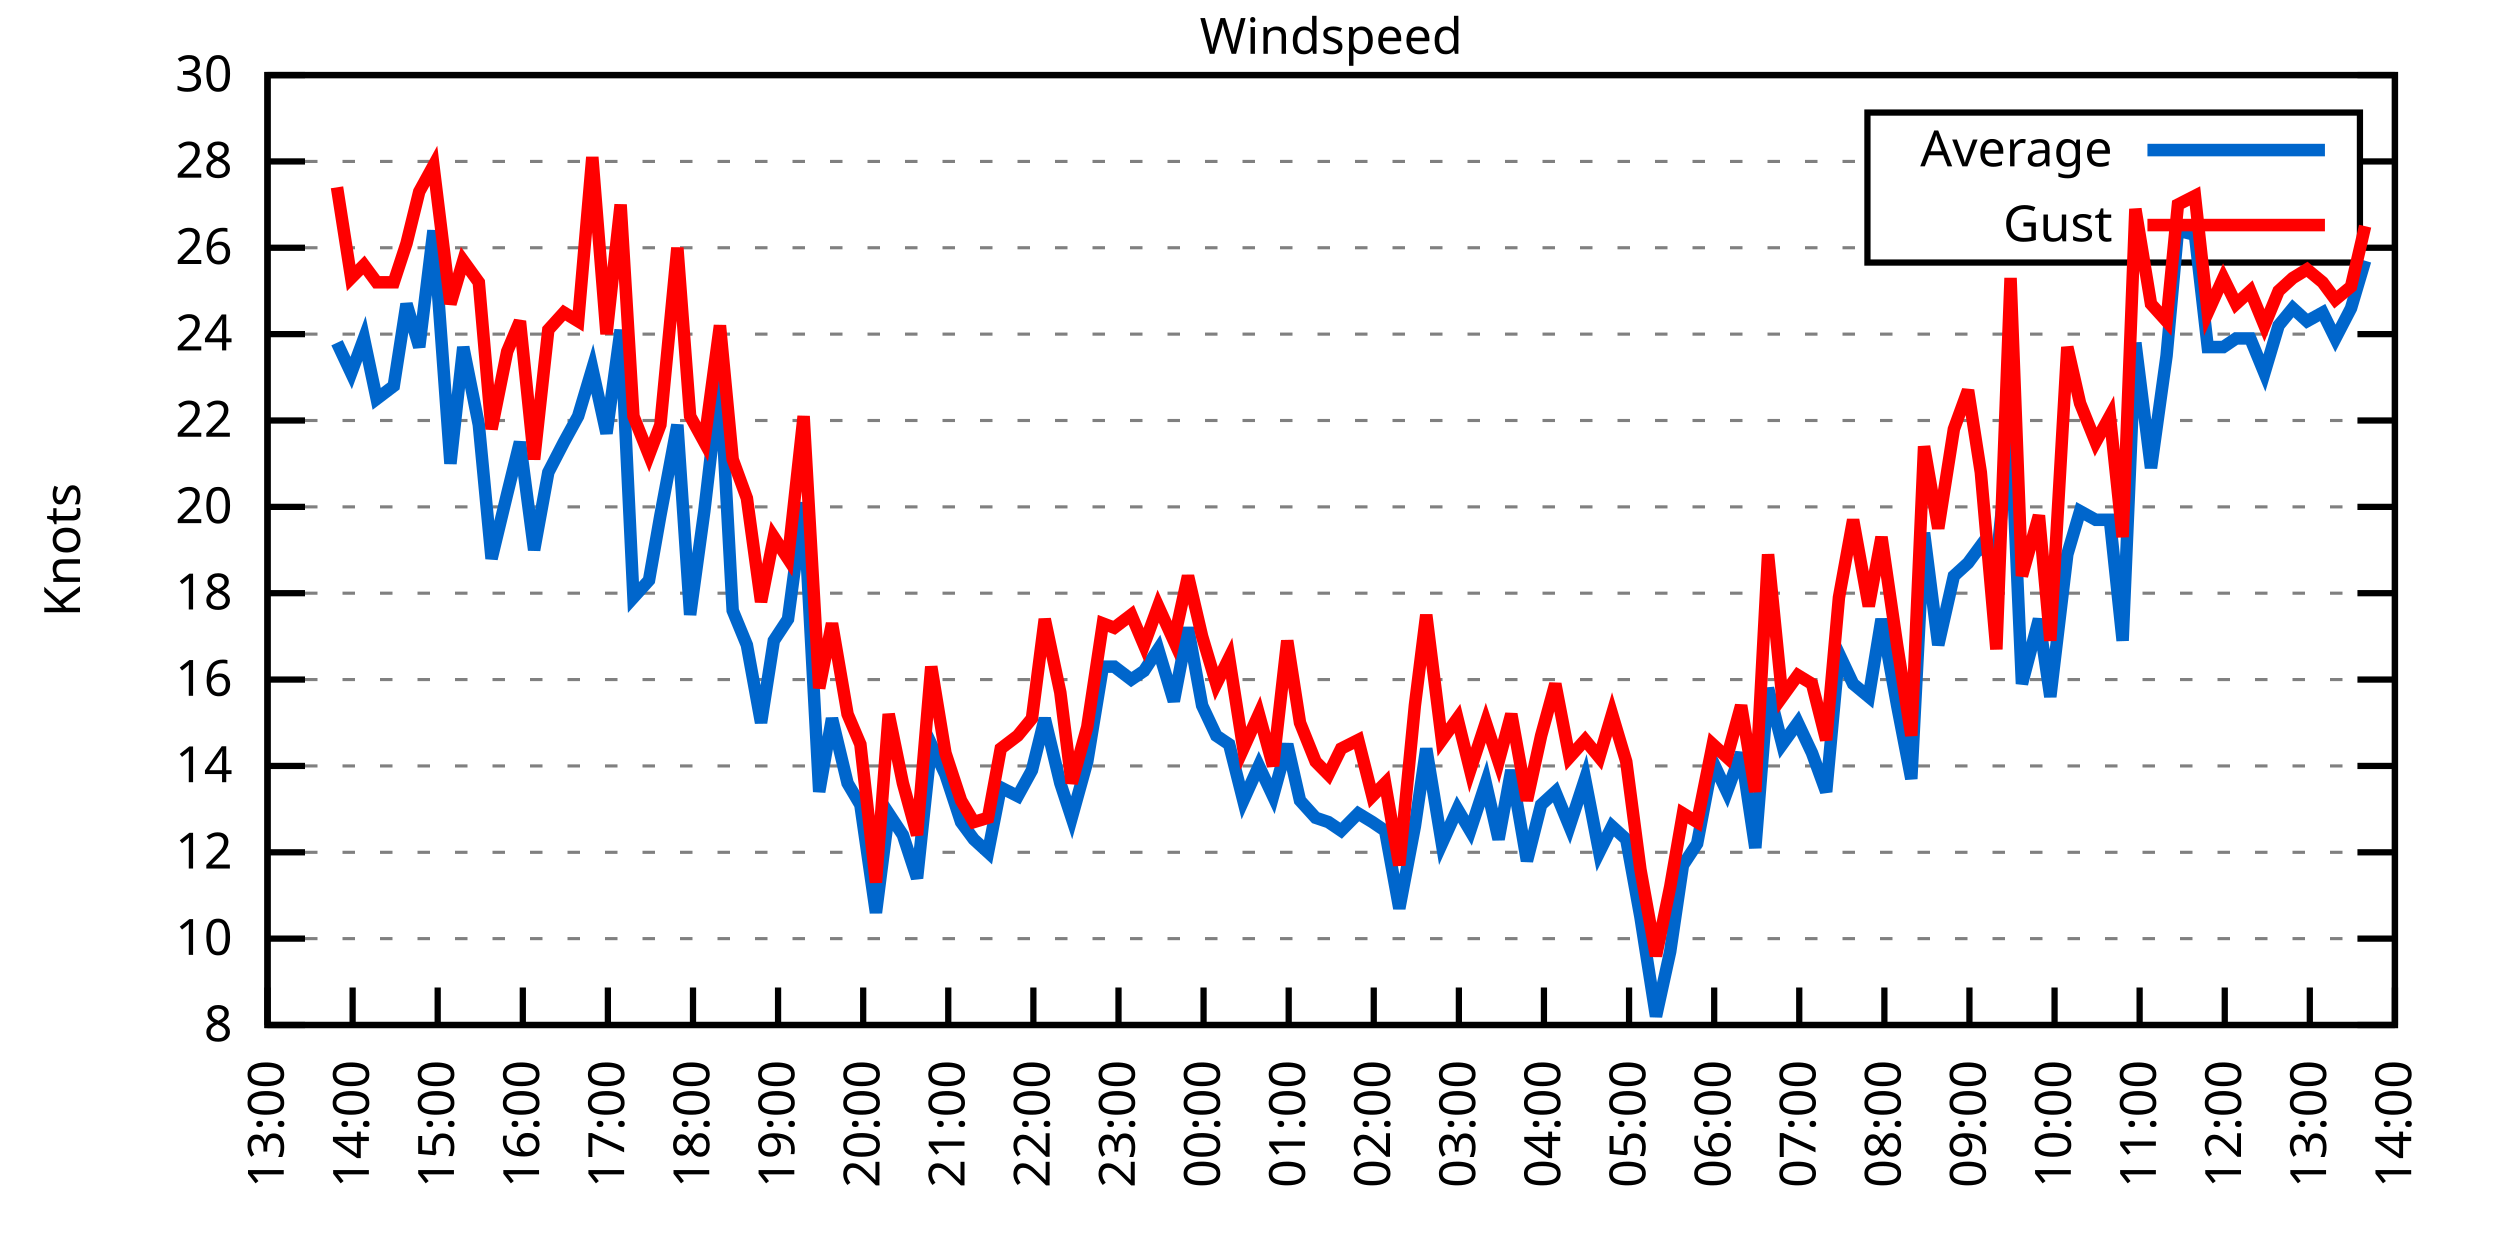
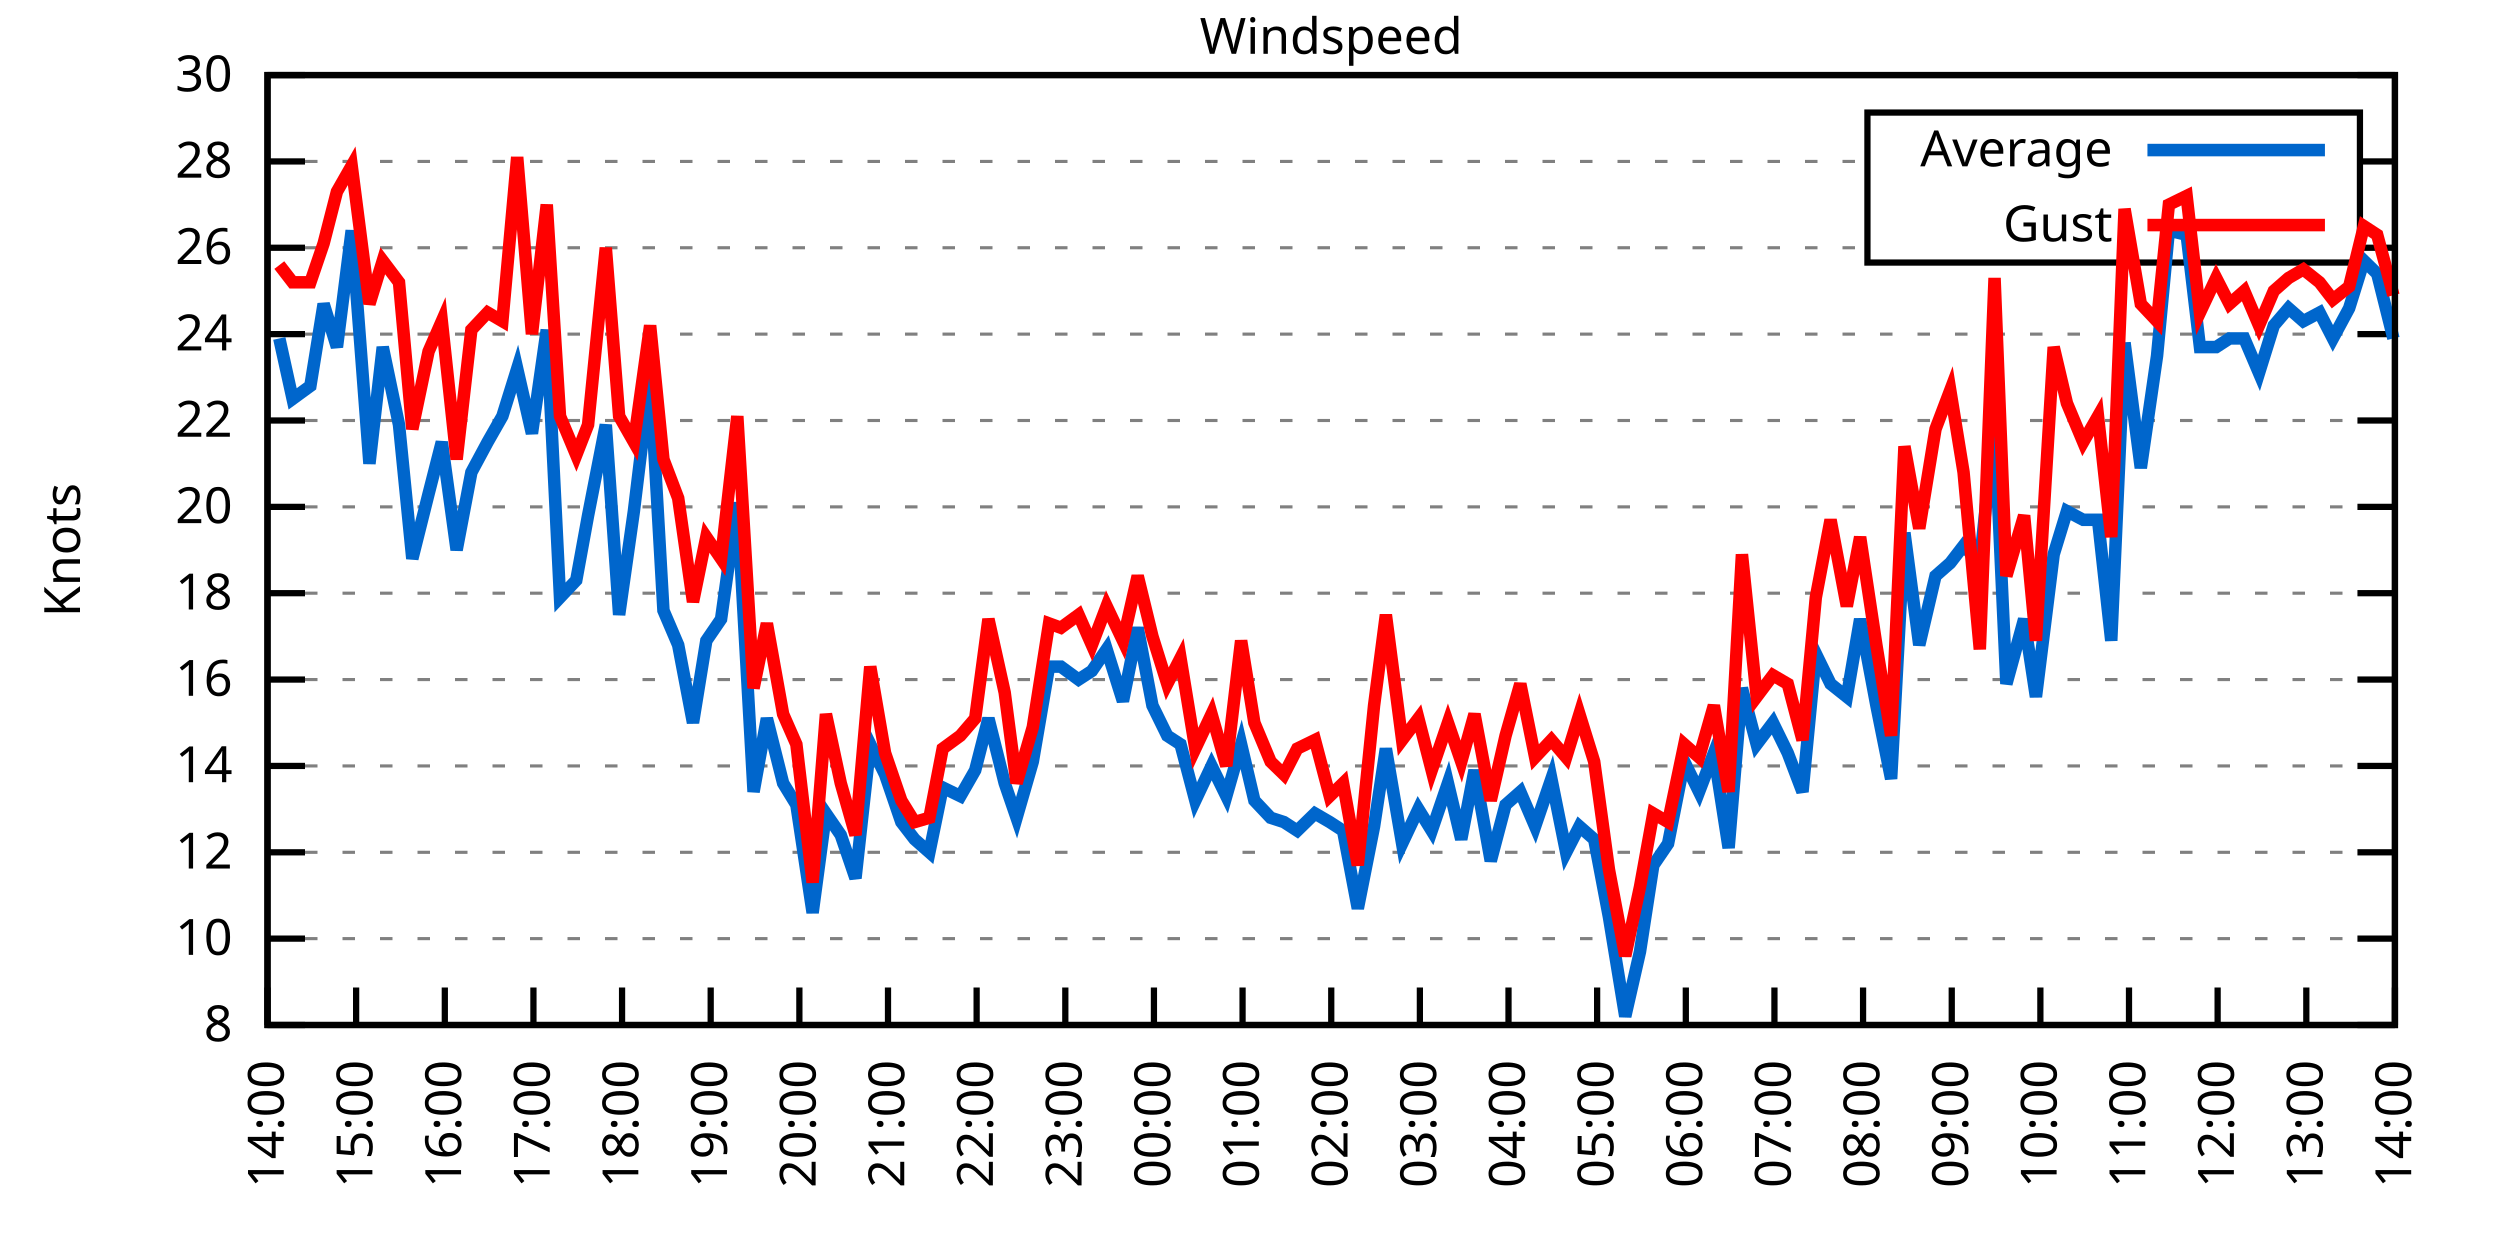
<svg xmlns="http://www.w3.org/2000/svg" xmlns:xlink="http://www.w3.org/1999/xlink" width="400" height="200" viewBox="0 0 400 200">
  <g id="gnuplot_canvas">
    <rect x="0" y="0" width="400" height="200" fill="none" />
    <defs>
      <circle id="gpDot" r="0.5" stroke-width="0.5" stroke="currentColor" />
      <path id="gpPt0" stroke-width="0.333" stroke="currentColor" d="M-1,0 h2 M0,-1 v2" />
      <path id="gpPt1" stroke-width="0.333" stroke="currentColor" d="M-1,-1 L1,1 M1,-1 L-1,1" />
      <path id="gpPt2" stroke-width="0.333" stroke="currentColor" d="M-1,0 L1,0 M0,-1 L0,1 M-1,-1 L1,1 M-1,1 L1,-1" />
      <rect id="gpPt3" stroke-width="0.333" stroke="currentColor" x="-1" y="-1" width="2" height="2" />
      <rect id="gpPt4" stroke-width="0.333" stroke="currentColor" fill="currentColor" x="-1" y="-1" width="2" height="2" />
      <circle id="gpPt5" stroke-width="0.333" stroke="currentColor" cx="0" cy="0" r="1" />
      <use xlink:href="#gpPt5" id="gpPt6" fill="currentColor" stroke="none" />
      <path id="gpPt7" stroke-width="0.333" stroke="currentColor" d="M0,-1.33 L-1.33,0.67 L1.33,0.67 z" />
      <use xlink:href="#gpPt7" id="gpPt8" fill="currentColor" stroke="none" />
      <use xlink:href="#gpPt7" id="gpPt9" stroke="currentColor" transform="rotate(180)" />
      <use xlink:href="#gpPt9" id="gpPt10" fill="currentColor" stroke="none" />
      <use xlink:href="#gpPt3" id="gpPt11" stroke="currentColor" transform="rotate(45)" />
      <use xlink:href="#gpPt11" id="gpPt12" fill="currentColor" stroke="none" />
      <path id="gpPt13" stroke-width="0.333" stroke="currentColor" d="M0,1.330 L1.265,0.411 L0.782,-1.067 L-0.782,-1.076 L-1.265,0.411 z" />
      <use xlink:href="#gpPt13" id="gpPt14" fill="currentColor" stroke="none" />
      <filter id="textbox" filterUnits="objectBoundingBox" x="0" y="0" height="1" width="1">
        <feFlood flood-color="white" flood-opacity="1" result="bgnd" />
        <feComposite in="SourceGraphic" in2="bgnd" operator="atop" />
      </filter>
      <filter id="greybox" filterUnits="objectBoundingBox" x="0" y="0" height="1" width="1">
        <feFlood flood-color="lightgrey" flood-opacity="1" result="grey" />
        <feComposite in="SourceGraphic" in2="grey" operator="atop" />
      </filter>
    </defs>
    <g fill="none" color="white" stroke="currentColor" stroke-width="1.00" stroke-linecap="butt" stroke-linejoin="miter">
</g>
    <g fill="none" color="black" stroke="currentColor" stroke-width="1.00" stroke-linecap="butt" stroke-linejoin="miter">
      <g stroke="none" shape-rendering="crispEdges">
        <polygon fill="rgb(255, 255, 255)" points="42.80,164.00 383.18,164.00 383.18,12.02 42.80,12.02 " />
      </g>
    </g>
    <g fill="none" color="black" stroke="currentColor" stroke-width="1.00" stroke-linecap="butt" stroke-linejoin="miter">
</g>
    <g fill="none" color="black" stroke="black" stroke-width="0.50" stroke-linecap="butt" stroke-linejoin="miter">
</g>
    <g fill="none" color="gray" stroke="currentColor" stroke-width="0.50" stroke-linecap="butt" stroke-linejoin="miter">
      <path stroke="gray" stroke-dasharray="2,4" class="gridline" d="M42.80,164.00 L383.19,164.00  " />
    </g>
    <g fill="none" color="gray" stroke="gray" stroke-width="1.00" stroke-linecap="butt" stroke-linejoin="miter">
</g>
    <g fill="none" color="black" stroke="currentColor" stroke-width="1.00" stroke-linecap="butt" stroke-linejoin="miter">
      <path stroke="black" d="M42.80,164.00 L48.80,164.00 M383.19,164.00 L377.19,164.00  " />
      <g transform="translate(37.20,166.60)" stroke="none" fill="black" font-family="Sans" font-size="8.00" text-anchor="end">
        <text>
          <tspan font-family="Sans"> 8</tspan>
        </text>
      </g>
    </g>
    <g fill="none" color="black" stroke="currentColor" stroke-width="1.00" stroke-linecap="butt" stroke-linejoin="miter">
</g>
    <g fill="none" color="black" stroke="black" stroke-width="0.50" stroke-linecap="butt" stroke-linejoin="miter">
</g>
    <g fill="none" color="gray" stroke="currentColor" stroke-width="0.50" stroke-linecap="butt" stroke-linejoin="miter">
      <path stroke="gray" stroke-dasharray="2,4" class="gridline" d="M42.80,150.18 L383.19,150.18  " />
    </g>
    <g fill="none" color="gray" stroke="gray" stroke-width="1.00" stroke-linecap="butt" stroke-linejoin="miter">
</g>
    <g fill="none" color="black" stroke="currentColor" stroke-width="1.00" stroke-linecap="butt" stroke-linejoin="miter">
      <path stroke="black" d="M42.80,150.18 L48.80,150.18 M383.19,150.18 L377.19,150.18  " />
      <g transform="translate(37.20,152.78)" stroke="none" fill="black" font-family="Sans" font-size="8.00" text-anchor="end">
        <text>
          <tspan font-family="Sans"> 10</tspan>
        </text>
      </g>
    </g>
    <g fill="none" color="black" stroke="currentColor" stroke-width="1.00" stroke-linecap="butt" stroke-linejoin="miter">
</g>
    <g fill="none" color="black" stroke="black" stroke-width="0.50" stroke-linecap="butt" stroke-linejoin="miter">
</g>
    <g fill="none" color="gray" stroke="currentColor" stroke-width="0.50" stroke-linecap="butt" stroke-linejoin="miter">
      <path stroke="gray" stroke-dasharray="2,4" class="gridline" d="M42.80,136.37 L383.19,136.37  " />
    </g>
    <g fill="none" color="gray" stroke="gray" stroke-width="1.00" stroke-linecap="butt" stroke-linejoin="miter">
</g>
    <g fill="none" color="black" stroke="currentColor" stroke-width="1.00" stroke-linecap="butt" stroke-linejoin="miter">
      <path stroke="black" d="M42.80,136.37 L48.80,136.37 M383.19,136.37 L377.19,136.37  " />
      <g transform="translate(37.20,138.97)" stroke="none" fill="black" font-family="Sans" font-size="8.00" text-anchor="end">
        <text>
          <tspan font-family="Sans"> 12</tspan>
        </text>
      </g>
    </g>
    <g fill="none" color="black" stroke="currentColor" stroke-width="1.00" stroke-linecap="butt" stroke-linejoin="miter">
</g>
    <g fill="none" color="black" stroke="black" stroke-width="0.50" stroke-linecap="butt" stroke-linejoin="miter">
</g>
    <g fill="none" color="gray" stroke="currentColor" stroke-width="0.50" stroke-linecap="butt" stroke-linejoin="miter">
      <path stroke="gray" stroke-dasharray="2,4" class="gridline" d="M42.80,122.55 L383.19,122.55  " />
    </g>
    <g fill="none" color="gray" stroke="gray" stroke-width="1.00" stroke-linecap="butt" stroke-linejoin="miter">
</g>
    <g fill="none" color="black" stroke="currentColor" stroke-width="1.00" stroke-linecap="butt" stroke-linejoin="miter">
      <path stroke="black" d="M42.80,122.55 L48.80,122.55 M383.19,122.55 L377.19,122.55  " />
      <g transform="translate(37.20,125.15)" stroke="none" fill="black" font-family="Sans" font-size="8.00" text-anchor="end">
        <text>
          <tspan font-family="Sans"> 14</tspan>
        </text>
      </g>
    </g>
    <g fill="none" color="black" stroke="currentColor" stroke-width="1.00" stroke-linecap="butt" stroke-linejoin="miter">
</g>
    <g fill="none" color="black" stroke="black" stroke-width="0.50" stroke-linecap="butt" stroke-linejoin="miter">
</g>
    <g fill="none" color="gray" stroke="currentColor" stroke-width="0.50" stroke-linecap="butt" stroke-linejoin="miter">
      <path stroke="gray" stroke-dasharray="2,4" class="gridline" d="M42.80,108.73 L383.19,108.73  " />
    </g>
    <g fill="none" color="gray" stroke="gray" stroke-width="1.00" stroke-linecap="butt" stroke-linejoin="miter">
</g>
    <g fill="none" color="black" stroke="currentColor" stroke-width="1.00" stroke-linecap="butt" stroke-linejoin="miter">
      <path stroke="black" d="M42.80,108.73 L48.80,108.73 M383.19,108.73 L377.19,108.73  " />
      <g transform="translate(37.20,111.33)" stroke="none" fill="black" font-family="Sans" font-size="8.00" text-anchor="end">
        <text>
          <tspan font-family="Sans"> 16</tspan>
        </text>
      </g>
    </g>
    <g fill="none" color="black" stroke="currentColor" stroke-width="1.00" stroke-linecap="butt" stroke-linejoin="miter">
</g>
    <g fill="none" color="black" stroke="black" stroke-width="0.50" stroke-linecap="butt" stroke-linejoin="miter">
</g>
    <g fill="none" color="gray" stroke="currentColor" stroke-width="0.50" stroke-linecap="butt" stroke-linejoin="miter">
      <path stroke="gray" stroke-dasharray="2,4" class="gridline" d="M42.80,94.91 L383.19,94.91  " />
    </g>
    <g fill="none" color="gray" stroke="gray" stroke-width="1.00" stroke-linecap="butt" stroke-linejoin="miter">
</g>
    <g fill="none" color="black" stroke="currentColor" stroke-width="1.00" stroke-linecap="butt" stroke-linejoin="miter">
      <path stroke="black" d="M42.80,94.91 L48.80,94.91 M383.19,94.91 L377.19,94.91  " />
      <g transform="translate(37.20,97.51)" stroke="none" fill="black" font-family="Sans" font-size="8.00" text-anchor="end">
        <text>
          <tspan font-family="Sans"> 18</tspan>
        </text>
      </g>
    </g>
    <g fill="none" color="black" stroke="currentColor" stroke-width="1.00" stroke-linecap="butt" stroke-linejoin="miter">
</g>
    <g fill="none" color="black" stroke="black" stroke-width="0.50" stroke-linecap="butt" stroke-linejoin="miter">
</g>
    <g fill="none" color="gray" stroke="currentColor" stroke-width="0.50" stroke-linecap="butt" stroke-linejoin="miter">
      <path stroke="gray" stroke-dasharray="2,4" class="gridline" d="M42.80,81.10 L383.19,81.10  " />
    </g>
    <g fill="none" color="gray" stroke="gray" stroke-width="1.00" stroke-linecap="butt" stroke-linejoin="miter">
</g>
    <g fill="none" color="black" stroke="currentColor" stroke-width="1.00" stroke-linecap="butt" stroke-linejoin="miter">
      <path stroke="black" d="M42.80,81.10 L48.80,81.10 M383.19,81.10 L377.19,81.10  " />
      <g transform="translate(37.20,83.70)" stroke="none" fill="black" font-family="Sans" font-size="8.00" text-anchor="end">
        <text>
          <tspan font-family="Sans"> 20</tspan>
        </text>
      </g>
    </g>
    <g fill="none" color="black" stroke="currentColor" stroke-width="1.00" stroke-linecap="butt" stroke-linejoin="miter">
</g>
    <g fill="none" color="black" stroke="black" stroke-width="0.50" stroke-linecap="butt" stroke-linejoin="miter">
</g>
    <g fill="none" color="gray" stroke="currentColor" stroke-width="0.50" stroke-linecap="butt" stroke-linejoin="miter">
      <path stroke="gray" stroke-dasharray="2,4" class="gridline" d="M42.80,67.28 L383.19,67.28  " />
    </g>
    <g fill="none" color="gray" stroke="gray" stroke-width="1.00" stroke-linecap="butt" stroke-linejoin="miter">
</g>
    <g fill="none" color="black" stroke="currentColor" stroke-width="1.00" stroke-linecap="butt" stroke-linejoin="miter">
      <path stroke="black" d="M42.80,67.28 L48.80,67.28 M383.19,67.28 L377.19,67.28  " />
      <g transform="translate(37.20,69.88)" stroke="none" fill="black" font-family="Sans" font-size="8.00" text-anchor="end">
        <text>
          <tspan font-family="Sans"> 22</tspan>
        </text>
      </g>
    </g>
    <g fill="none" color="black" stroke="currentColor" stroke-width="1.00" stroke-linecap="butt" stroke-linejoin="miter">
</g>
    <g fill="none" color="black" stroke="black" stroke-width="0.50" stroke-linecap="butt" stroke-linejoin="miter">
</g>
    <g fill="none" color="gray" stroke="currentColor" stroke-width="0.50" stroke-linecap="butt" stroke-linejoin="miter">
      <path stroke="gray" stroke-dasharray="2,4" class="gridline" d="M42.80,53.46 L383.19,53.46  " />
    </g>
    <g fill="none" color="gray" stroke="gray" stroke-width="1.00" stroke-linecap="butt" stroke-linejoin="miter">
</g>
    <g fill="none" color="black" stroke="currentColor" stroke-width="1.00" stroke-linecap="butt" stroke-linejoin="miter">
      <path stroke="black" d="M42.80,53.46 L48.80,53.46 M383.19,53.46 L377.19,53.46  " />
      <g transform="translate(37.20,56.06)" stroke="none" fill="black" font-family="Sans" font-size="8.00" text-anchor="end">
        <text>
          <tspan font-family="Sans"> 24</tspan>
        </text>
      </g>
    </g>
    <g fill="none" color="black" stroke="currentColor" stroke-width="1.00" stroke-linecap="butt" stroke-linejoin="miter">
</g>
    <g fill="none" color="black" stroke="black" stroke-width="0.50" stroke-linecap="butt" stroke-linejoin="miter">
</g>
    <g fill="none" color="gray" stroke="currentColor" stroke-width="0.50" stroke-linecap="butt" stroke-linejoin="miter">
      <path stroke="gray" stroke-dasharray="2,4" class="gridline" d="M42.80,39.64 L298.79,39.64 M377.59,39.64 L383.19,39.64  " />
    </g>
    <g fill="none" color="gray" stroke="gray" stroke-width="1.00" stroke-linecap="butt" stroke-linejoin="miter">
</g>
    <g fill="none" color="black" stroke="currentColor" stroke-width="1.00" stroke-linecap="butt" stroke-linejoin="miter">
      <path stroke="black" d="M42.80,39.64 L48.80,39.64 M383.19,39.64 L377.19,39.64  " />
      <g transform="translate(37.20,42.24)" stroke="none" fill="black" font-family="Sans" font-size="8.00" text-anchor="end">
        <text>
          <tspan font-family="Sans"> 26</tspan>
        </text>
      </g>
    </g>
    <g fill="none" color="black" stroke="currentColor" stroke-width="1.00" stroke-linecap="butt" stroke-linejoin="miter">
</g>
    <g fill="none" color="black" stroke="black" stroke-width="0.50" stroke-linecap="butt" stroke-linejoin="miter">
</g>
    <g fill="none" color="gray" stroke="currentColor" stroke-width="0.50" stroke-linecap="butt" stroke-linejoin="miter">
      <path stroke="gray" stroke-dasharray="2,4" class="gridline" d="M42.80,25.83 L298.79,25.83 M377.59,25.83 L383.19,25.83  " />
    </g>
    <g fill="none" color="gray" stroke="gray" stroke-width="1.00" stroke-linecap="butt" stroke-linejoin="miter">
</g>
    <g fill="none" color="black" stroke="currentColor" stroke-width="1.00" stroke-linecap="butt" stroke-linejoin="miter">
      <path stroke="black" d="M42.80,25.83 L48.80,25.83 M383.19,25.83 L377.19,25.83  " />
      <g transform="translate(37.20,28.43)" stroke="none" fill="black" font-family="Sans" font-size="8.00" text-anchor="end">
        <text>
          <tspan font-family="Sans"> 28</tspan>
        </text>
      </g>
    </g>
    <g fill="none" color="black" stroke="currentColor" stroke-width="1.00" stroke-linecap="butt" stroke-linejoin="miter">
</g>
    <g fill="none" color="black" stroke="black" stroke-width="0.50" stroke-linecap="butt" stroke-linejoin="miter">
</g>
    <g fill="none" color="gray" stroke="currentColor" stroke-width="0.50" stroke-linecap="butt" stroke-linejoin="miter">
      <path stroke="gray" stroke-dasharray="2,4" class="gridline" d="M42.80,12.01 L383.19,12.01  " />
    </g>
    <g fill="none" color="gray" stroke="gray" stroke-width="1.00" stroke-linecap="butt" stroke-linejoin="miter">
</g>
    <g fill="none" color="black" stroke="currentColor" stroke-width="1.00" stroke-linecap="butt" stroke-linejoin="miter">
      <path stroke="black" d="M42.80,12.01 L48.80,12.01 M383.19,12.01 L377.19,12.01  " />
      <g transform="translate(37.20,14.61)" stroke="none" fill="black" font-family="Sans" font-size="8.00" text-anchor="end">
        <text>
          <tspan font-family="Sans"> 30</tspan>
        </text>
      </g>
    </g>
    <g fill="none" color="black" stroke="currentColor" stroke-width="1.00" stroke-linecap="butt" stroke-linejoin="miter">
      <path stroke="black" d="M42.80,164.00 L42.80,158.00  " />
      <g transform="translate(45.40,169.60) rotate(270.00)" stroke="none" fill="black" font-family="Sans" font-size="8.00" text-anchor="end">
        <text>
-           <tspan font-family="Sans">13:00</tspan>
-         </text>
-       </g>
-     </g>
-     <g fill="none" color="black" stroke="currentColor" stroke-width="1.00" stroke-linecap="butt" stroke-linejoin="miter">
-       <path stroke="black" d="M56.42,164.00 L56.42,158.00  " />
-       <g transform="translate(59.02,169.60) rotate(270.00)" stroke="none" fill="black" font-family="Sans" font-size="8.00" text-anchor="end">
-         <text>
          <tspan font-family="Sans">14:00</tspan>
        </text>
      </g>
    </g>
    <g fill="none" color="black" stroke="currentColor" stroke-width="1.00" stroke-linecap="butt" stroke-linejoin="miter">
-       <path stroke="black" d="M70.03,164.00 L70.03,158.00  " />
-       <g transform="translate(72.63,169.60) rotate(270.00)" stroke="none" fill="black" font-family="Sans" font-size="8.00" text-anchor="end">
+       <path stroke="black" d="M56.98,164.00 L56.98,158.00  " />
+       <g transform="translate(59.58,169.60) rotate(270.00)" stroke="none" fill="black" font-family="Sans" font-size="8.00" text-anchor="end">
        <text>
          <tspan font-family="Sans">15:00</tspan>
        </text>
      </g>
    </g>
    <g fill="none" color="black" stroke="currentColor" stroke-width="1.00" stroke-linecap="butt" stroke-linejoin="miter">
-       <path stroke="black" d="M83.65,164.00 L83.65,158.00  " />
-       <g transform="translate(86.25,169.60) rotate(270.00)" stroke="none" fill="black" font-family="Sans" font-size="8.00" text-anchor="end">
+       <path stroke="black" d="M71.17,164.00 L71.17,158.00  " />
+       <g transform="translate(73.77,169.60) rotate(270.00)" stroke="none" fill="black" font-family="Sans" font-size="8.00" text-anchor="end">
        <text>
          <tspan font-family="Sans">16:00</tspan>
        </text>
      </g>
    </g>
    <g fill="none" color="black" stroke="currentColor" stroke-width="1.00" stroke-linecap="butt" stroke-linejoin="miter">
-       <path stroke="black" d="M97.26,164.00 L97.26,158.00  " />
-       <g transform="translate(99.86,169.60) rotate(270.00)" stroke="none" fill="black" font-family="Sans" font-size="8.00" text-anchor="end">
+       <path stroke="black" d="M85.35,164.00 L85.35,158.00  " />
+       <g transform="translate(87.95,169.60) rotate(270.00)" stroke="none" fill="black" font-family="Sans" font-size="8.00" text-anchor="end">
        <text>
          <tspan font-family="Sans">17:00</tspan>
        </text>
      </g>
    </g>
    <g fill="none" color="black" stroke="currentColor" stroke-width="1.00" stroke-linecap="butt" stroke-linejoin="miter">
-       <path stroke="black" d="M110.88,164.00 L110.88,158.00  " />
-       <g transform="translate(113.48,169.60) rotate(270.00)" stroke="none" fill="black" font-family="Sans" font-size="8.00" text-anchor="end">
+       <path stroke="black" d="M99.53,164.00 L99.53,158.00  " />
+       <g transform="translate(102.13,169.60) rotate(270.00)" stroke="none" fill="black" font-family="Sans" font-size="8.00" text-anchor="end">
        <text>
          <tspan font-family="Sans">18:00</tspan>
        </text>
      </g>
    </g>
    <g fill="none" color="black" stroke="currentColor" stroke-width="1.00" stroke-linecap="butt" stroke-linejoin="miter">
-       <path stroke="black" d="M124.49,164.00 L124.49,158.00  " />
-       <g transform="translate(127.09,169.60) rotate(270.00)" stroke="none" fill="black" font-family="Sans" font-size="8.00" text-anchor="end">
+       <path stroke="black" d="M113.71,164.00 L113.71,158.00  " />
+       <g transform="translate(116.31,169.60) rotate(270.00)" stroke="none" fill="black" font-family="Sans" font-size="8.00" text-anchor="end">
        <text>
          <tspan font-family="Sans">19:00</tspan>
        </text>
      </g>
    </g>
    <g fill="none" color="black" stroke="currentColor" stroke-width="1.00" stroke-linecap="butt" stroke-linejoin="miter">
-       <path stroke="black" d="M138.11,164.00 L138.11,158.00  " />
-       <g transform="translate(140.71,169.60) rotate(270.00)" stroke="none" fill="black" font-family="Sans" font-size="8.00" text-anchor="end">
+       <path stroke="black" d="M127.90,164.00 L127.90,158.00  " />
+       <g transform="translate(130.50,169.60) rotate(270.00)" stroke="none" fill="black" font-family="Sans" font-size="8.00" text-anchor="end">
        <text>
          <tspan font-family="Sans">20:00</tspan>
        </text>
      </g>
    </g>
    <g fill="none" color="black" stroke="currentColor" stroke-width="1.00" stroke-linecap="butt" stroke-linejoin="miter">
-       <path stroke="black" d="M151.72,164.00 L151.72,158.00  " />
-       <g transform="translate(154.32,169.60) rotate(270.00)" stroke="none" fill="black" font-family="Sans" font-size="8.00" text-anchor="end">
+       <path stroke="black" d="M142.08,164.00 L142.08,158.00  " />
+       <g transform="translate(144.68,169.60) rotate(270.00)" stroke="none" fill="black" font-family="Sans" font-size="8.00" text-anchor="end">
        <text>
          <tspan font-family="Sans">21:00</tspan>
        </text>
      </g>
    </g>
    <g fill="none" color="black" stroke="currentColor" stroke-width="1.00" stroke-linecap="butt" stroke-linejoin="miter">
-       <path stroke="black" d="M165.34,164.00 L165.34,158.00  " />
-       <g transform="translate(167.94,169.60) rotate(270.00)" stroke="none" fill="black" font-family="Sans" font-size="8.00" text-anchor="end">
+       <path stroke="black" d="M156.26,164.00 L156.26,158.00  " />
+       <g transform="translate(158.86,169.60) rotate(270.00)" stroke="none" fill="black" font-family="Sans" font-size="8.00" text-anchor="end">
        <text>
          <tspan font-family="Sans">22:00</tspan>
        </text>
      </g>
    </g>
    <g fill="none" color="black" stroke="currentColor" stroke-width="1.00" stroke-linecap="butt" stroke-linejoin="miter">
-       <path stroke="black" d="M178.96,164.00 L178.96,158.00  " />
-       <g transform="translate(181.56,169.60) rotate(270.00)" stroke="none" fill="black" font-family="Sans" font-size="8.00" text-anchor="end">
+       <path stroke="black" d="M170.45,164.00 L170.45,158.00  " />
+       <g transform="translate(173.05,169.60) rotate(270.00)" stroke="none" fill="black" font-family="Sans" font-size="8.00" text-anchor="end">
        <text>
          <tspan font-family="Sans">23:00</tspan>
        </text>
      </g>
    </g>
    <g fill="none" color="black" stroke="currentColor" stroke-width="1.00" stroke-linecap="butt" stroke-linejoin="miter">
-       <path stroke="black" d="M192.57,164.00 L192.57,158.00  " />
-       <g transform="translate(195.17,169.60) rotate(270.00)" stroke="none" fill="black" font-family="Sans" font-size="8.00" text-anchor="end">
+       <path stroke="black" d="M184.63,164.00 L184.63,158.00  " />
+       <g transform="translate(187.23,169.60) rotate(270.00)" stroke="none" fill="black" font-family="Sans" font-size="8.00" text-anchor="end">
        <text>
          <tspan font-family="Sans">00:00</tspan>
        </text>
      </g>
    </g>
    <g fill="none" color="black" stroke="currentColor" stroke-width="1.00" stroke-linecap="butt" stroke-linejoin="miter">
-       <path stroke="black" d="M206.19,164.00 L206.19,158.00  " />
-       <g transform="translate(208.79,169.60) rotate(270.00)" stroke="none" fill="black" font-family="Sans" font-size="8.00" text-anchor="end">
+       <path stroke="black" d="M198.81,164.00 L198.81,158.00  " />
+       <g transform="translate(201.41,169.60) rotate(270.00)" stroke="none" fill="black" font-family="Sans" font-size="8.00" text-anchor="end">
        <text>
          <tspan font-family="Sans">01:00</tspan>
        </text>
      </g>
    </g>
    <g fill="none" color="black" stroke="currentColor" stroke-width="1.00" stroke-linecap="butt" stroke-linejoin="miter">
-       <path stroke="black" d="M219.80,164.00 L219.80,158.00  " />
-       <g transform="translate(222.40,169.60) rotate(270.00)" stroke="none" fill="black" font-family="Sans" font-size="8.00" text-anchor="end">
+       <path stroke="black" d="M213.00,164.00 L213.00,158.00  " />
+       <g transform="translate(215.60,169.60) rotate(270.00)" stroke="none" fill="black" font-family="Sans" font-size="8.00" text-anchor="end">
        <text>
          <tspan font-family="Sans">02:00</tspan>
        </text>
      </g>
    </g>
    <g fill="none" color="black" stroke="currentColor" stroke-width="1.00" stroke-linecap="butt" stroke-linejoin="miter">
-       <path stroke="black" d="M233.42,164.00 L233.42,158.00  " />
-       <g transform="translate(236.02,169.60) rotate(270.00)" stroke="none" fill="black" font-family="Sans" font-size="8.00" text-anchor="end">
+       <path stroke="black" d="M227.18,164.00 L227.18,158.00  " />
+       <g transform="translate(229.78,169.60) rotate(270.00)" stroke="none" fill="black" font-family="Sans" font-size="8.00" text-anchor="end">
        <text>
          <tspan font-family="Sans">03:00</tspan>
        </text>
      </g>
    </g>
    <g fill="none" color="black" stroke="currentColor" stroke-width="1.00" stroke-linecap="butt" stroke-linejoin="miter">
-       <path stroke="black" d="M247.03,164.00 L247.03,158.00  " />
-       <g transform="translate(249.63,169.60) rotate(270.00)" stroke="none" fill="black" font-family="Sans" font-size="8.00" text-anchor="end">
+       <path stroke="black" d="M241.36,164.00 L241.36,158.00  " />
+       <g transform="translate(243.96,169.60) rotate(270.00)" stroke="none" fill="black" font-family="Sans" font-size="8.00" text-anchor="end">
        <text>
          <tspan font-family="Sans">04:00</tspan>
        </text>
      </g>
    </g>
    <g fill="none" color="black" stroke="currentColor" stroke-width="1.00" stroke-linecap="butt" stroke-linejoin="miter">
-       <path stroke="black" d="M260.65,164.00 L260.65,158.00  " />
-       <g transform="translate(263.25,169.60) rotate(270.00)" stroke="none" fill="black" font-family="Sans" font-size="8.00" text-anchor="end">
+       <path stroke="black" d="M255.54,164.00 L255.54,158.00  " />
+       <g transform="translate(258.14,169.60) rotate(270.00)" stroke="none" fill="black" font-family="Sans" font-size="8.00" text-anchor="end">
        <text>
          <tspan font-family="Sans">05:00</tspan>
        </text>
      </g>
    </g>
    <g fill="none" color="black" stroke="currentColor" stroke-width="1.00" stroke-linecap="butt" stroke-linejoin="miter">
-       <path stroke="black" d="M274.27,164.00 L274.27,158.00  " />
-       <g transform="translate(276.87,169.60) rotate(270.00)" stroke="none" fill="black" font-family="Sans" font-size="8.00" text-anchor="end">
+       <path stroke="black" d="M269.73,164.00 L269.73,158.00  " />
+       <g transform="translate(272.33,169.60) rotate(270.00)" stroke="none" fill="black" font-family="Sans" font-size="8.00" text-anchor="end">
        <text>
          <tspan font-family="Sans">06:00</tspan>
        </text>
      </g>
    </g>
    <g fill="none" color="black" stroke="currentColor" stroke-width="1.00" stroke-linecap="butt" stroke-linejoin="miter">
-       <path stroke="black" d="M287.88,164.00 L287.88,158.00  " />
-       <g transform="translate(290.48,169.60) rotate(270.00)" stroke="none" fill="black" font-family="Sans" font-size="8.00" text-anchor="end">
+       <path stroke="black" d="M283.91,164.00 L283.91,158.00  " />
+       <g transform="translate(286.51,169.60) rotate(270.00)" stroke="none" fill="black" font-family="Sans" font-size="8.00" text-anchor="end">
        <text>
          <tspan font-family="Sans">07:00</tspan>
        </text>
      </g>
    </g>
    <g fill="none" color="black" stroke="currentColor" stroke-width="1.00" stroke-linecap="butt" stroke-linejoin="miter">
-       <path stroke="black" d="M301.50,164.00 L301.50,158.00  " />
-       <g transform="translate(304.10,169.60) rotate(270.00)" stroke="none" fill="black" font-family="Sans" font-size="8.00" text-anchor="end">
+       <path stroke="black" d="M298.09,164.00 L298.09,158.00  " />
+       <g transform="translate(300.69,169.60) rotate(270.00)" stroke="none" fill="black" font-family="Sans" font-size="8.00" text-anchor="end">
        <text>
          <tspan font-family="Sans">08:00</tspan>
        </text>
      </g>
    </g>
    <g fill="none" color="black" stroke="currentColor" stroke-width="1.00" stroke-linecap="butt" stroke-linejoin="miter">
-       <path stroke="black" d="M315.11,164.00 L315.11,158.00  " />
-       <g transform="translate(317.71,169.60) rotate(270.00)" stroke="none" fill="black" font-family="Sans" font-size="8.00" text-anchor="end">
+       <path stroke="black" d="M312.28,164.00 L312.28,158.00  " />
+       <g transform="translate(314.88,169.60) rotate(270.00)" stroke="none" fill="black" font-family="Sans" font-size="8.00" text-anchor="end">
        <text>
          <tspan font-family="Sans">09:00</tspan>
        </text>
      </g>
    </g>
    <g fill="none" color="black" stroke="currentColor" stroke-width="1.00" stroke-linecap="butt" stroke-linejoin="miter">
-       <path stroke="black" d="M328.73,164.00 L328.73,158.00  " />
-       <g transform="translate(331.33,169.60) rotate(270.00)" stroke="none" fill="black" font-family="Sans" font-size="8.00" text-anchor="end">
+       <path stroke="black" d="M326.46,164.00 L326.46,158.00  " />
+       <g transform="translate(329.06,169.60) rotate(270.00)" stroke="none" fill="black" font-family="Sans" font-size="8.00" text-anchor="end">
        <text>
          <tspan font-family="Sans">10:00</tspan>
        </text>
      </g>
    </g>
    <g fill="none" color="black" stroke="currentColor" stroke-width="1.00" stroke-linecap="butt" stroke-linejoin="miter">
-       <path stroke="black" d="M342.34,164.00 L342.34,158.00  " />
-       <g transform="translate(344.94,169.60) rotate(270.00)" stroke="none" fill="black" font-family="Sans" font-size="8.00" text-anchor="end">
+       <path stroke="black" d="M340.64,164.00 L340.64,158.00  " />
+       <g transform="translate(343.24,169.60) rotate(270.00)" stroke="none" fill="black" font-family="Sans" font-size="8.00" text-anchor="end">
        <text>
          <tspan font-family="Sans">11:00</tspan>
        </text>
      </g>
    </g>
    <g fill="none" color="black" stroke="currentColor" stroke-width="1.00" stroke-linecap="butt" stroke-linejoin="miter">
-       <path stroke="black" d="M355.96,164.00 L355.96,158.00  " />
-       <g transform="translate(358.56,169.60) rotate(270.00)" stroke="none" fill="black" font-family="Sans" font-size="8.00" text-anchor="end">
+       <path stroke="black" d="M354.82,164.00 L354.82,158.00  " />
+       <g transform="translate(357.42,169.60) rotate(270.00)" stroke="none" fill="black" font-family="Sans" font-size="8.00" text-anchor="end">
        <text>
          <tspan font-family="Sans">12:00</tspan>
        </text>
      </g>
    </g>
    <g fill="none" color="black" stroke="currentColor" stroke-width="1.00" stroke-linecap="butt" stroke-linejoin="miter">
-       <path stroke="black" d="M369.57,164.00 L369.57,158.00  " />
-       <g transform="translate(372.17,169.60) rotate(270.00)" stroke="none" fill="black" font-family="Sans" font-size="8.00" text-anchor="end">
+       <path stroke="black" d="M369.01,164.00 L369.01,158.00  " />
+       <g transform="translate(371.61,169.60) rotate(270.00)" stroke="none" fill="black" font-family="Sans" font-size="8.00" text-anchor="end">
        <text>
          <tspan font-family="Sans">13:00</tspan>
        </text>
      </g>
    </g>
    <g fill="none" color="black" stroke="currentColor" stroke-width="1.00" stroke-linecap="butt" stroke-linejoin="miter">
      <path stroke="black" d="M383.19,164.00 L383.19,158.00  " />
      <g transform="translate(385.79,169.60) rotate(270.00)" stroke="none" fill="black" font-family="Sans" font-size="8.00" text-anchor="end">
        <text>
          <tspan font-family="Sans">14:00</tspan>
        </text>
      </g>
    </g>
    <g fill="none" color="black" stroke="currentColor" stroke-width="1.00" stroke-linecap="butt" stroke-linejoin="miter">
</g>
    <g fill="none" color="black" stroke="currentColor" stroke-width="1.00" stroke-linecap="butt" stroke-linejoin="miter">
      <path stroke="black" d="M42.80,12.01 L42.80,164.00 L383.19,164.00 L383.19,12.01 L42.80,12.01 Z  " />
    </g>
    <g fill="none" color="black" stroke="currentColor" stroke-width="1.00" stroke-linecap="butt" stroke-linejoin="miter">
</g>
    <g fill="none" color="black" stroke="currentColor" stroke-width="1.00" stroke-linecap="butt" stroke-linejoin="miter">
      <path stroke="black" d="M298.79,42.01 L298.79,18.01 L377.59,18.01 L377.59,42.01 L298.79,42.01 Z  " />
    </g>
    <g id="Windspeed_plot_1">
      <g fill="none" color="white" stroke="black" stroke-width="2.00" stroke-linecap="butt" stroke-linejoin="miter">
</g>
      <g fill="none" color="black" stroke="currentColor" stroke-width="2.00" stroke-linecap="butt" stroke-linejoin="miter">
        <g transform="translate(337.99,26.61)" stroke="none" fill="black" font-family="Sans" font-size="8.00" text-anchor="end">
          <text>
            <tspan font-family="Sans">Average</tspan>
          </text>
        </g>
      </g>
      <g fill="none" color="black" stroke="currentColor" stroke-width="2.00" stroke-linecap="butt" stroke-linejoin="miter">
-         <path stroke="rgb(  0, 102, 204)" d="M343.59,24.01 L371.99,24.01 M53.92,54.84 L56.19,59.68 L58.23,54.15 L60.27,63.82 L63.00,61.75 L65.04,48.63   L67.08,55.53 L69.35,36.88 L72.07,74.19 L74.12,55.53 L76.61,67.97 L78.65,89.39 L81.15,79.02 L83.19,70.73   L85.46,88.00 L87.73,75.57 L90.23,70.73 L92.50,66.59 L94.77,58.99 L97.04,69.35 L99.30,52.77 L101.35,95.60   L103.84,92.84 L105.66,82.48 L108.38,67.97 L110.42,98.37 L112.69,81.79 L115.19,60.37 L117.23,97.68 L119.50,103.20   L121.77,115.64 L123.81,102.51 L126.08,99.06 L128.58,80.41 L131.07,126.69 L133.12,114.95 L135.61,125.31 L137.66,128.77   L140.15,146.04 L142.19,130.15 L144.46,133.60 L146.73,140.51 L149.00,119.09 L151.27,123.93 L153.77,131.53 L155.81,134.29   L158.08,136.37 L160.12,126.00 L162.84,127.38 L165.11,123.24 L167.16,114.95 L169.65,125.31 L171.47,130.84 L173.96,121.86   L176.46,106.66 L178.28,106.66 L181.00,108.73 L183.04,107.35 L185.31,103.89 L187.81,112.19 L190.08,100.44 L192.34,112.88   L194.61,117.71 L196.66,119.09 L198.93,128.08 L201.42,122.55 L203.69,127.38 L205.96,119.09 L208.00,128.08 L210.50,130.84   L212.54,131.53 L214.58,132.91 L217.31,130.15 L219.58,131.53 L221.62,132.91 L223.89,145.35 L226.38,132.22 L228.20,119.78   L230.70,134.98 L233.19,129.46 L235.23,132.91 L237.73,125.31 L239.77,134.29 L241.81,123.24 L244.31,137.75 L246.58,128.77   L248.85,126.69 L251.12,132.22 L253.61,124.62 L255.88,136.37 L257.93,132.22 L260.20,134.29 L262.47,146.73 L264.96,162.62   L267.23,152.26 L269.27,138.44 L271.54,134.98 L274.04,121.86 L276.31,126.69 L278.58,120.48 L280.85,135.67 L282.89,110.11   L285.16,119.09 L287.65,115.64 L289.92,120.48 L292.19,126.69 L294.23,104.59 L296.50,109.42 L299.00,111.49 L301.04,99.06   L303.54,112.88 L305.81,124.62 L307.85,85.24 L310.12,103.20 L312.62,92.15 L314.89,90.08 L316.93,87.31 L319.42,90.08   L321.69,67.97 L323.51,109.42 L326.23,99.06 L328.05,111.49 L330.77,88.70 L332.81,81.79 L335.31,83.17 L337.58,83.17   L339.62,102.51 L341.66,54.84 L344.16,74.88 L346.65,56.92 L348.47,36.88 L351.19,37.57 L353.24,55.53 L355.73,55.53   L357.77,54.15 L360.04,54.15 L362.31,59.68 L364.58,52.08 L366.85,49.32 L369.12,51.39 L371.62,50.01 L373.66,54.15   L376.16,49.32 L378.42,41.72  " />
+         <path stroke="rgb(  0, 102, 204)" d="M343.59,24.01 L371.99,24.01 M44.69,54.15 L46.82,63.82 L49.66,61.75 L51.78,48.63 L53.91,55.53 L56.27,36.88   L59.11,74.19 L61.24,55.53 L63.84,67.97 L65.97,89.39 L68.57,79.02 L70.69,70.73 L73.06,88.00 L75.42,75.57   L78.02,70.73 L80.38,66.59 L82.75,58.99 L85.11,69.35 L87.48,52.77 L89.60,95.60 L92.20,92.84 L94.09,82.48   L96.93,67.97 L99.06,98.37 L101.42,81.79 L104.02,60.37 L106.15,97.68 L108.51,103.20 L110.88,115.64 L113.01,102.51   L115.37,99.06 L117.97,80.41 L120.57,126.69 L122.70,114.95 L125.30,125.31 L127.42,128.77 L130.02,146.04 L132.15,130.15   L134.52,133.60 L136.88,140.51 L139.24,119.09 L141.61,123.93 L144.21,131.53 L146.34,134.29 L148.70,136.37 L150.83,126.00   L153.66,127.38 L156.03,123.24 L158.15,114.95 L160.75,125.31 L162.65,130.84 L165.25,121.86 L167.85,106.66 L169.74,106.66   L172.57,108.73 L174.70,107.35 L177.06,103.89 L179.67,112.19 L182.03,100.44 L184.39,112.88 L186.76,117.71 L188.88,119.09   L191.25,128.08 L193.85,122.55 L196.21,127.38 L198.58,119.09 L200.70,128.08 L203.30,130.84 L205.43,131.53 L207.56,132.91   L210.39,130.15 L212.76,131.53 L214.89,132.91 L217.25,145.35 L219.85,132.22 L221.74,119.78 L224.34,134.98 L226.94,129.46   L229.07,132.91 L231.67,125.31 L233.80,134.29 L235.92,123.24 L238.52,137.75 L240.89,128.77 L243.25,126.69 L245.62,132.22   L248.22,124.62 L250.58,136.37 L252.71,132.22 L255.07,134.29 L257.43,146.73 L260.04,162.62 L262.40,152.26 L264.53,138.44   L266.89,134.98 L269.49,121.86 L271.85,126.69 L274.22,120.48 L276.58,135.67 L278.71,110.11 L281.07,119.09 L283.67,115.64   L286.04,120.48 L288.40,126.69 L290.53,104.59 L292.89,109.42 L295.49,111.49 L297.62,99.06 L300.22,112.88 L302.58,124.62   L304.71,85.24 L307.08,103.20 L309.68,92.15 L312.04,90.08 L314.17,87.31 L316.77,90.08 L319.13,67.97 L321.02,109.42   L323.86,99.06 L325.75,111.49 L328.59,88.70 L330.71,81.79 L333.31,83.17 L335.68,83.17 L337.80,102.51 L339.93,54.84   L342.53,74.88 L345.13,56.92 L347.02,36.88 L349.86,37.57 L351.99,55.53 L354.59,55.53 L356.72,54.15 L359.08,54.15   L361.44,59.68 L363.81,52.08 L366.17,49.32 L368.53,51.39 L371.13,50.01 L373.26,54.15 L375.86,49.32 L378.23,41.72   L380.35,43.79 L382.95,54.15  " />
      </g>
    </g>
    <g id="Windspeed_plot_2">
      <g fill="none" color="black" stroke="currentColor" stroke-width="2.00" stroke-linecap="butt" stroke-linejoin="miter">
        <g transform="translate(337.99,38.61)" stroke="none" fill="black" font-family="Sans" font-size="8.00" text-anchor="end">
          <text>
            <tspan font-family="Sans">Gust</tspan>
          </text>
        </g>
      </g>
      <g fill="none" color="black" stroke="currentColor" stroke-width="2.00" stroke-linecap="butt" stroke-linejoin="miter">
-         <path stroke="rgb(255,   0,   0)" d="M343.59,36.01 L371.99,36.01 M53.92,29.97 L56.19,44.48 L58.23,42.41 L60.27,45.17 L63.00,45.17 L65.04,38.95   L67.08,30.66 L69.35,26.52 L72.07,48.63 L74.12,41.72 L76.61,45.17 L78.65,68.66 L81.15,56.23 L83.19,51.39   L85.46,73.50 L87.73,52.77 L90.23,50.01 L92.50,51.39 L94.77,25.14 L97.04,53.46 L99.30,32.74 L101.35,66.59   L103.84,72.81 L105.66,67.97 L108.38,39.64 L110.42,66.59 L112.69,70.73 L115.19,52.08 L117.23,73.50 L119.50,79.71   L121.77,96.30 L123.81,85.93 L126.08,89.39 L128.58,66.59 L131.07,110.11 L133.12,99.75 L135.61,114.26 L137.66,119.09   L140.15,141.20 L142.19,114.26 L144.46,125.31 L146.73,133.60 L149.00,106.66 L151.27,120.48 L153.77,128.08 L155.81,131.53   L158.08,130.84 L160.12,119.78 L162.84,117.71 L165.11,114.95 L167.16,99.06 L169.65,110.80 L171.47,125.31 L173.96,116.33   L176.46,99.75 L178.28,100.44 L181.00,98.37 L183.04,103.20 L185.31,96.99 L187.81,102.51 L190.08,92.15 L192.34,101.82   L194.61,109.42 L196.66,105.28 L198.93,119.78 L201.42,114.26 L203.69,122.55 L205.96,102.51 L208.00,115.64 L210.50,121.86   L212.54,123.93 L214.58,119.78 L217.31,118.40 L219.58,127.38 L221.62,125.31 L223.89,138.44 L226.38,112.88 L228.20,98.37   L230.70,118.40 L233.19,114.95 L235.23,123.24 L237.73,115.64 L239.77,121.86 L241.81,114.26 L244.31,128.08 L246.58,117.71   L248.85,109.42 L251.12,121.17 L253.61,118.40 L255.88,121.17 L257.93,114.26 L260.20,121.86 L262.47,139.13 L264.96,152.95   L267.23,141.89 L269.27,130.15 L271.54,131.53 L274.04,119.09 L276.31,121.17 L278.58,112.88 L280.85,126.69 L282.89,88.70   L285.16,111.49 L287.65,108.04 L289.92,109.42 L292.19,118.40 L294.23,95.60 L296.50,83.17 L299.00,96.99 L301.04,85.93   L303.54,103.20 L305.81,117.71 L307.85,71.42 L310.12,84.55 L312.62,68.66 L314.89,62.44 L316.93,75.57 L319.42,103.89   L321.69,44.48 L323.51,92.15 L326.23,82.48 L328.05,102.51 L330.77,55.53 L332.81,64.52 L335.31,70.73 L337.58,66.59   L339.62,85.93 L341.66,33.43 L344.16,48.63 L346.65,51.39 L348.47,32.74 L351.19,31.35 L353.24,50.01 L355.73,44.48   L357.77,48.63 L360.04,46.55 L362.31,52.08 L364.58,46.55 L366.85,44.48 L369.12,43.10 L371.62,45.17 L373.66,47.93   L376.16,45.86 L378.42,36.19  " />
+         <path stroke="rgb(255,   0,   0)" d="M343.59,36.01 L371.99,36.01 M44.69,42.41 L46.82,45.17 L49.66,45.17 L51.78,38.95 L53.91,30.66 L56.27,26.52   L59.11,48.63 L61.24,41.72 L63.84,45.17 L65.97,68.66 L68.57,56.23 L70.69,51.39 L73.06,73.50 L75.42,52.77   L78.02,50.01 L80.38,51.39 L82.75,25.14 L85.11,53.46 L87.48,32.74 L89.60,66.59 L92.20,72.81 L94.09,67.97   L96.93,39.64 L99.06,66.59 L101.42,70.73 L104.02,52.08 L106.15,73.50 L108.51,79.71 L110.88,96.30 L113.01,85.93   L115.37,89.39 L117.97,66.59 L120.57,110.11 L122.70,99.75 L125.30,114.26 L127.42,119.09 L130.02,141.20 L132.15,114.26   L134.52,125.31 L136.88,133.60 L139.24,106.66 L141.61,120.48 L144.21,128.08 L146.34,131.53 L148.70,130.84 L150.83,119.78   L153.66,117.71 L156.03,114.95 L158.15,99.06 L160.75,110.80 L162.65,125.31 L165.25,116.33 L167.85,99.75 L169.74,100.44   L172.57,98.37 L174.70,103.20 L177.06,96.99 L179.67,102.51 L182.03,92.15 L184.39,101.82 L186.76,109.42 L188.88,105.28   L191.25,119.78 L193.85,114.26 L196.21,122.55 L198.58,102.51 L200.70,115.64 L203.30,121.86 L205.43,123.93 L207.56,119.78   L210.39,118.40 L212.76,127.38 L214.89,125.31 L217.25,138.44 L219.85,112.88 L221.74,98.37 L224.34,118.40 L226.94,114.95   L229.07,123.24 L231.67,115.64 L233.80,121.86 L235.92,114.26 L238.52,128.08 L240.89,117.71 L243.25,109.42 L245.62,121.17   L248.22,118.40 L250.58,121.17 L252.71,114.26 L255.07,121.86 L257.43,139.13 L260.04,152.95 L262.40,141.89 L264.53,130.15   L266.89,131.53 L269.49,119.09 L271.85,121.17 L274.22,112.88 L276.58,126.69 L278.71,88.70 L281.07,111.49 L283.67,108.04   L286.04,109.42 L288.40,118.40 L290.53,95.60 L292.89,83.17 L295.49,96.99 L297.62,85.93 L300.22,103.20 L302.58,117.71   L304.71,71.42 L307.08,84.55 L309.68,68.66 L312.04,62.44 L314.17,75.57 L316.77,103.89 L319.13,44.48 L321.02,92.15   L323.86,82.48 L325.75,102.51 L328.59,55.53 L330.71,64.52 L333.31,70.73 L335.68,66.59 L337.80,85.93 L339.93,33.43   L342.53,48.63 L345.13,51.39 L347.02,32.74 L349.86,31.35 L351.99,50.01 L354.59,44.48 L356.72,48.63 L359.08,46.55   L361.44,52.08 L363.81,46.55 L366.17,44.48 L368.53,43.10 L371.13,45.17 L373.26,47.93 L375.86,45.86 L378.23,36.19   L380.35,37.57 L382.95,47.24  " />
      </g>
    </g>
    <g fill="none" color="black" stroke="currentColor" stroke-width="2.00" stroke-linecap="butt" stroke-linejoin="miter">
</g>
    <g fill="none" color="black" stroke="black" stroke-width="1.00" stroke-linecap="butt" stroke-linejoin="miter">
</g>
    <g fill="none" color="black" stroke="currentColor" stroke-width="1.00" stroke-linecap="butt" stroke-linejoin="miter">
      <path stroke="black" d="M42.80,12.01 L42.80,164.00 L383.19,164.00 L383.19,12.01 L42.80,12.01 Z  " />
      <g transform="translate(12.80,88.01) rotate(270.00)" stroke="none" fill="black" font-family="Sans" font-size="8.00" text-anchor="middle">
        <text>
          <tspan font-family="Sans">Knots</tspan>
        </text>
      </g>
    </g>
    <g fill="none" color="black" stroke="currentColor" stroke-width="1.00" stroke-linecap="butt" stroke-linejoin="miter">
</g>
    <g fill="none" color="black" stroke="currentColor" stroke-width="1.00" stroke-linecap="butt" stroke-linejoin="miter">
      <g transform="translate(212.99,8.61)" stroke="none" fill="black" font-family="Sans" font-size="8.00" text-anchor="middle">
        <text>
          <tspan font-family="Sans">Windspeed</tspan>
        </text>
      </g>
    </g>
    <g fill="none" color="black" stroke="currentColor" stroke-width="1.00" stroke-linecap="butt" stroke-linejoin="miter">
</g>
  </g>
</svg>
